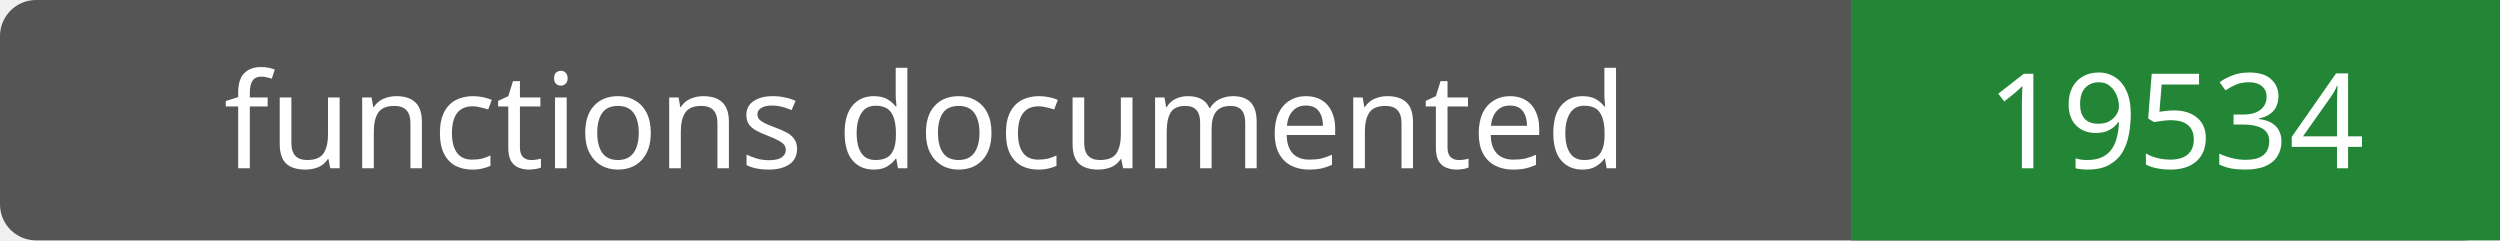
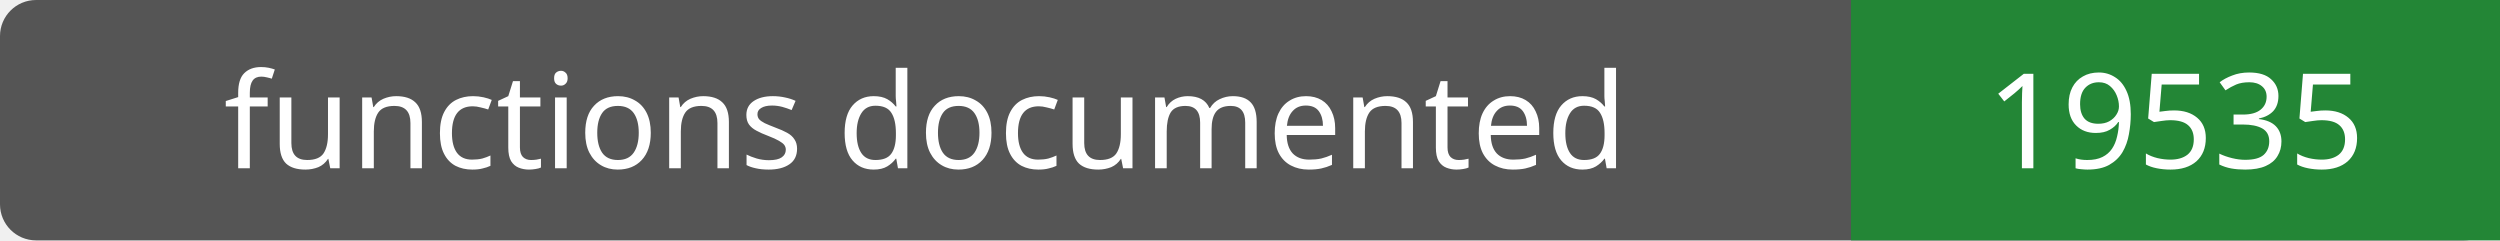
- <svg xmlns="http://www.w3.org/2000/svg" width="208" height="20" role="img" aria-label="functions documented: 19534">
+ <svg xmlns="http://www.w3.org/2000/svg" width="208" height="20" role="img" aria-label="functions documented: 19535">
  <rect width="208" height="20" rx="3" fill="#555" />
  <path fill="#238636" d="M154 0h54v20H154z" />
  <g fill="#fff" text-anchor="middle" font-family="Verdana,sans-serif" font-size="11">
    <text x="77.0" y="14">functions documented</text>
-     <text x="181.0" y="14">19534</text>
+     <text x="181.0" y="14">19535</text>
  </g>
</svg>
